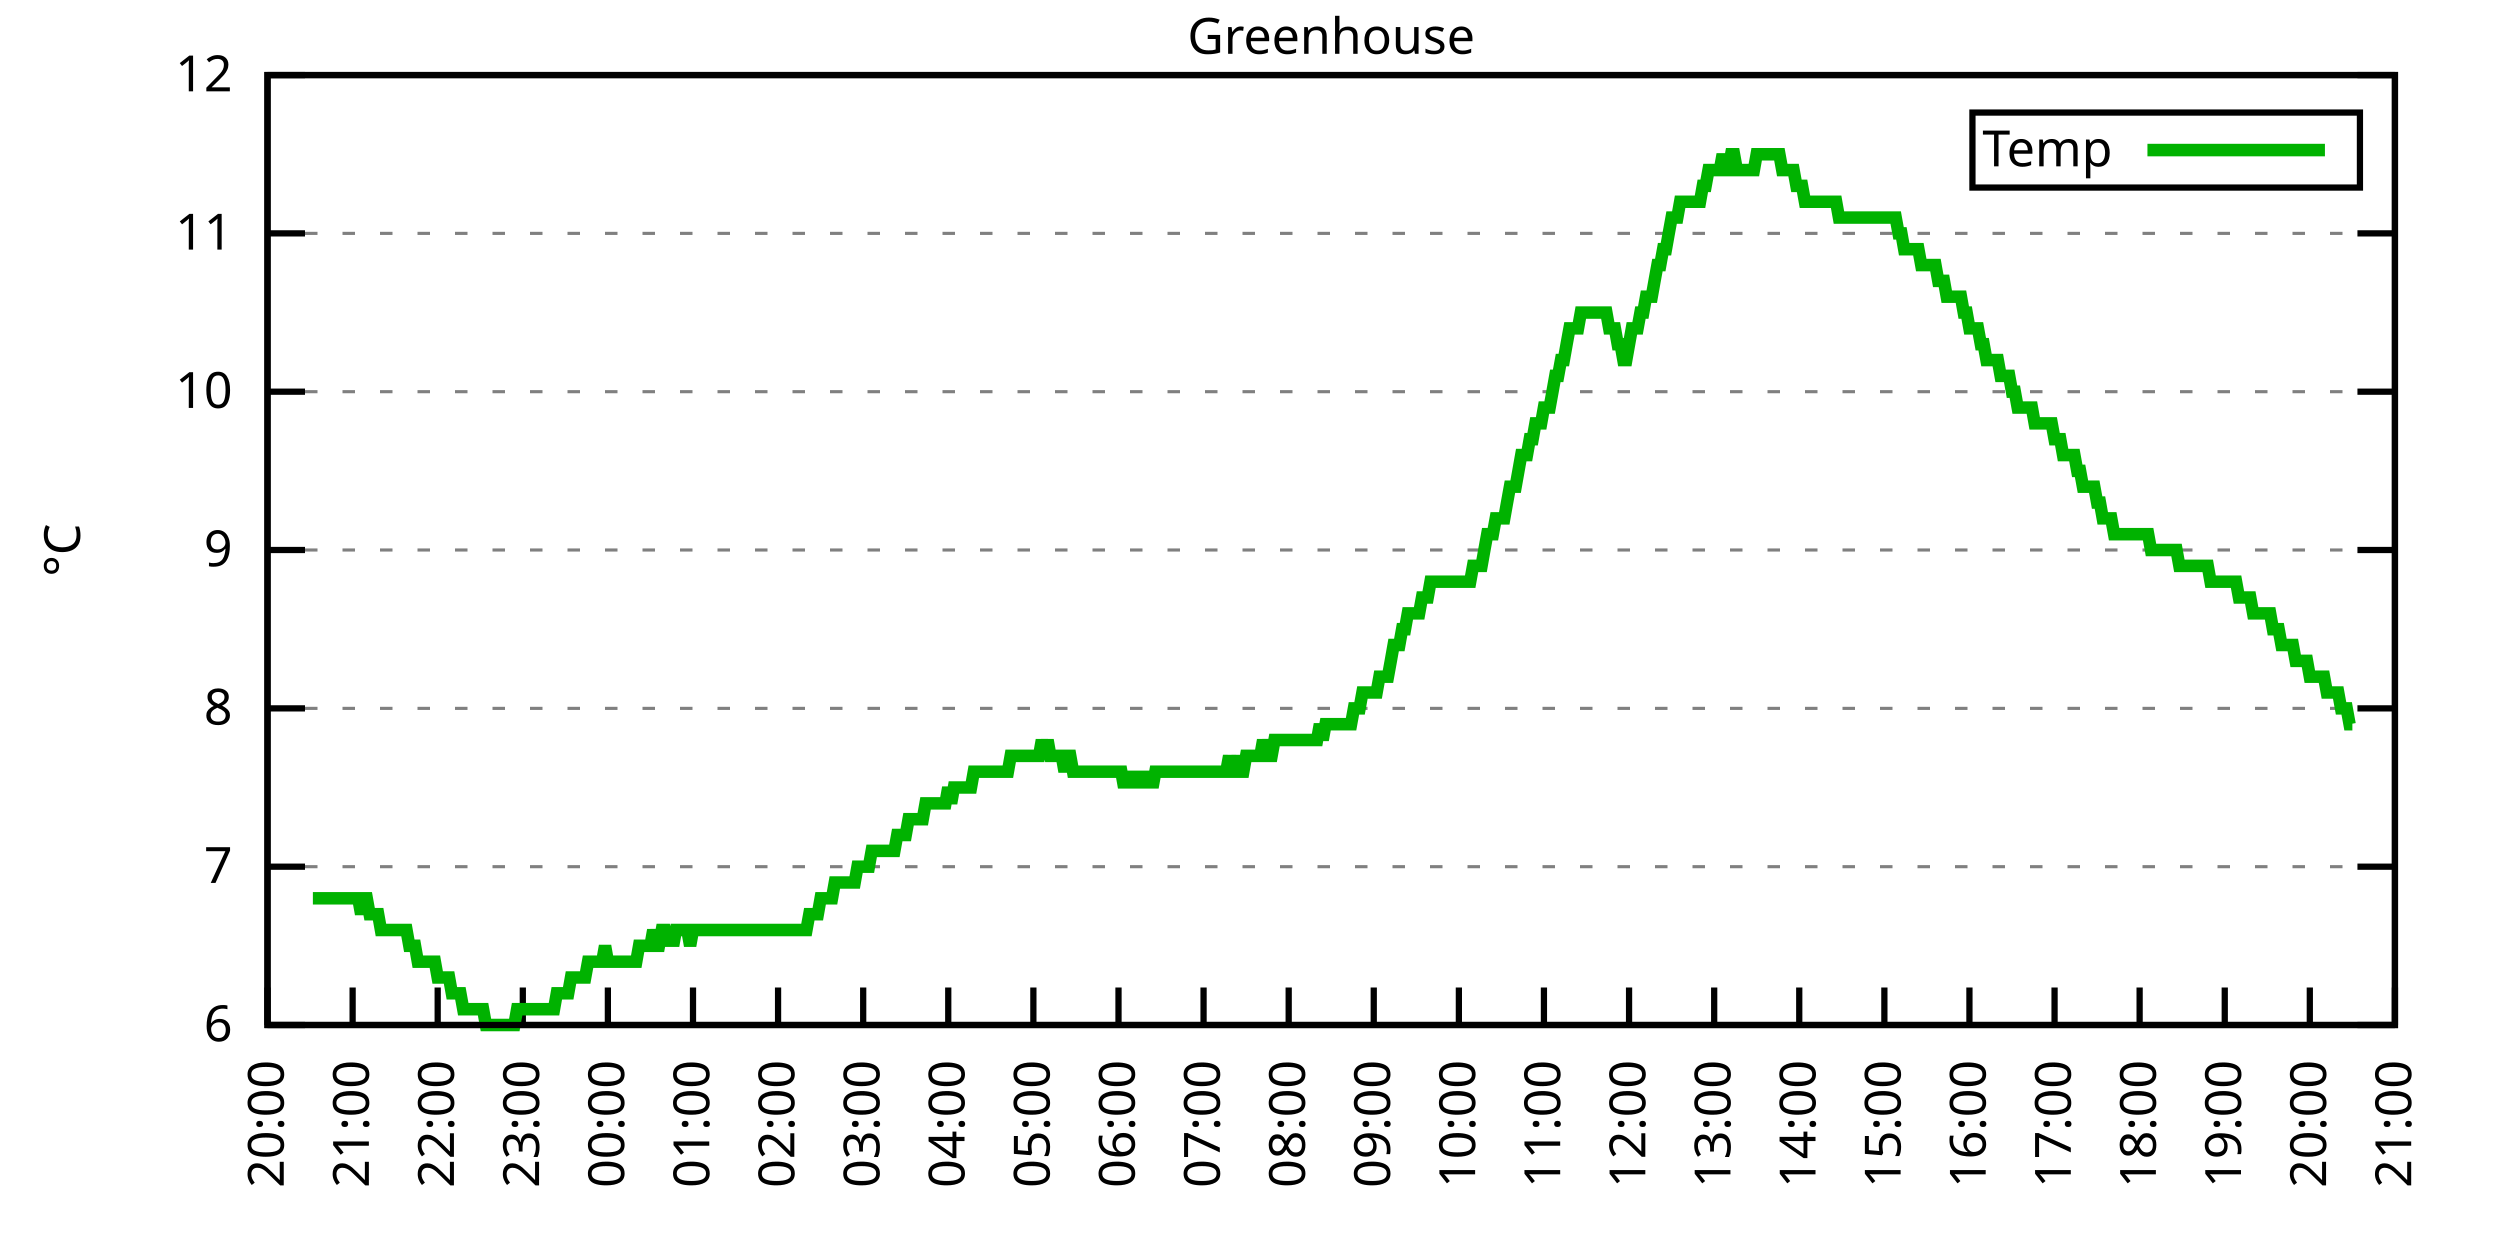
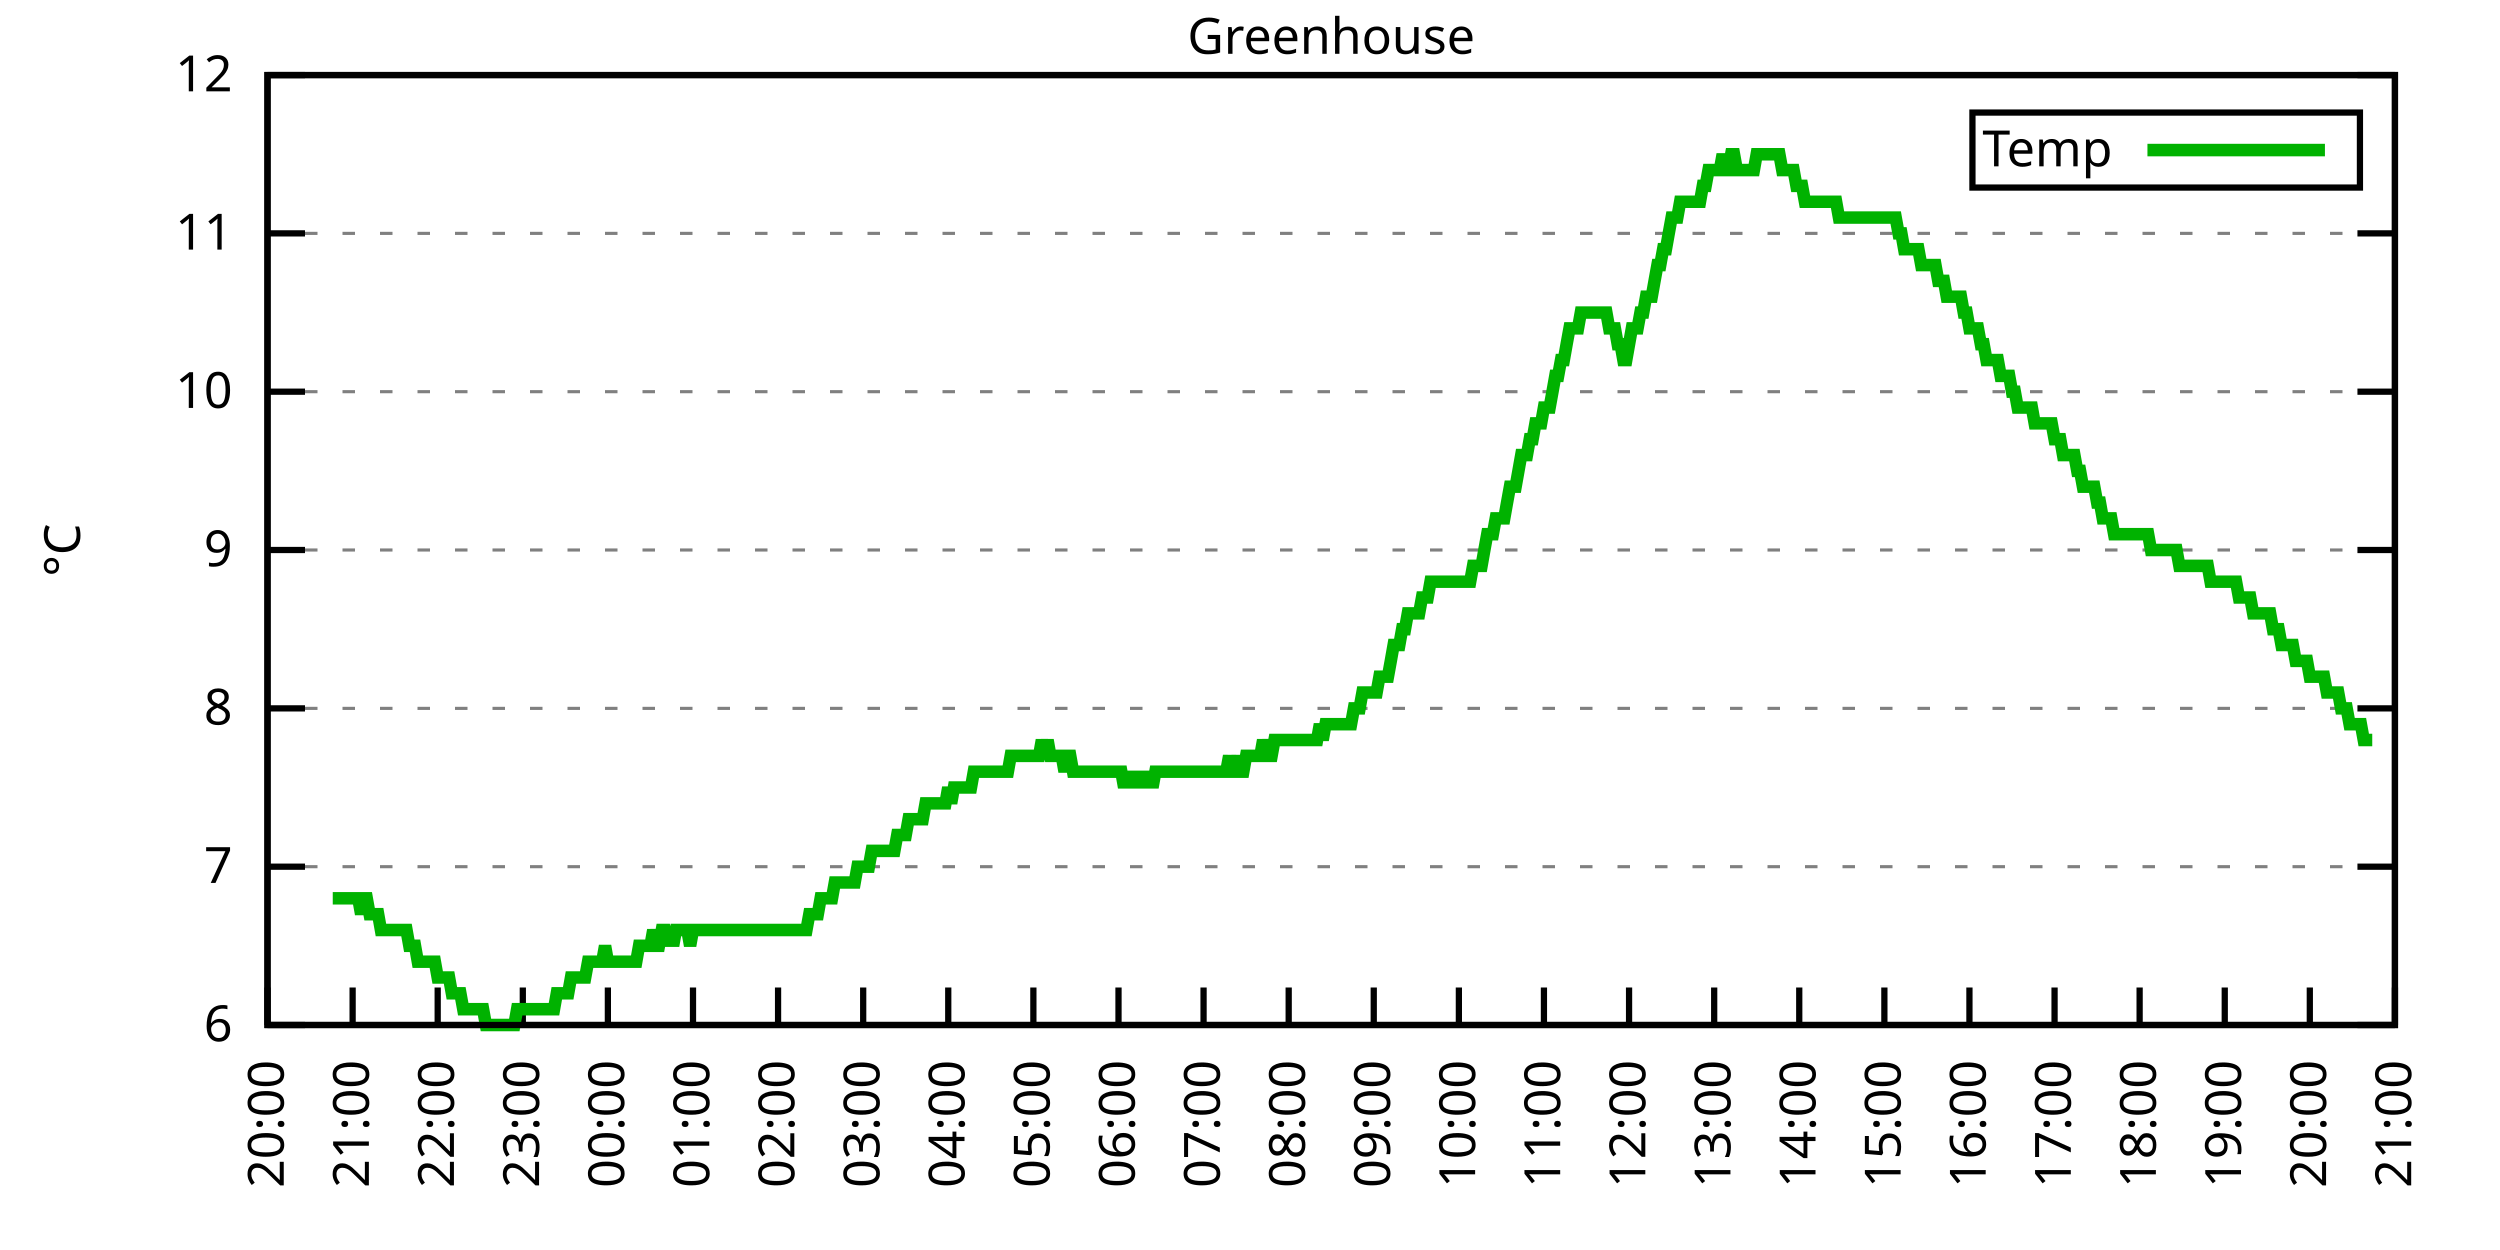
<svg xmlns="http://www.w3.org/2000/svg" xmlns:xlink="http://www.w3.org/1999/xlink" width="400" height="200" viewBox="0 0 400 200">
  <g id="gnuplot_canvas">
    <rect x="0" y="0" width="400" height="200" fill="none" />
    <defs>
      <circle id="gpDot" r="0.5" stroke-width="0.5" stroke="currentColor" />
      <path id="gpPt0" stroke-width="0.333" stroke="currentColor" d="M-1,0 h2 M0,-1 v2" />
      <path id="gpPt1" stroke-width="0.333" stroke="currentColor" d="M-1,-1 L1,1 M1,-1 L-1,1" />
      <path id="gpPt2" stroke-width="0.333" stroke="currentColor" d="M-1,0 L1,0 M0,-1 L0,1 M-1,-1 L1,1 M-1,1 L1,-1" />
      <rect id="gpPt3" stroke-width="0.333" stroke="currentColor" x="-1" y="-1" width="2" height="2" />
      <rect id="gpPt4" stroke-width="0.333" stroke="currentColor" fill="currentColor" x="-1" y="-1" width="2" height="2" />
      <circle id="gpPt5" stroke-width="0.333" stroke="currentColor" cx="0" cy="0" r="1" />
      <use xlink:href="#gpPt5" id="gpPt6" fill="currentColor" stroke="none" />
      <path id="gpPt7" stroke-width="0.333" stroke="currentColor" d="M0,-1.33 L-1.33,0.67 L1.33,0.67 z" />
      <use xlink:href="#gpPt7" id="gpPt8" fill="currentColor" stroke="none" />
      <use xlink:href="#gpPt7" id="gpPt9" stroke="currentColor" transform="rotate(180)" />
      <use xlink:href="#gpPt9" id="gpPt10" fill="currentColor" stroke="none" />
      <use xlink:href="#gpPt3" id="gpPt11" stroke="currentColor" transform="rotate(45)" />
      <use xlink:href="#gpPt11" id="gpPt12" fill="currentColor" stroke="none" />
      <path id="gpPt13" stroke-width="0.333" stroke="currentColor" d="M0,1.330 L1.265,0.411 L0.782,-1.067 L-0.782,-1.076 L-1.265,0.411 z" />
      <use xlink:href="#gpPt13" id="gpPt14" fill="currentColor" stroke="none" />
      <filter id="textbox" filterUnits="objectBoundingBox" x="0" y="0" height="1" width="1">
        <feFlood flood-color="white" flood-opacity="1" result="bgnd" />
        <feComposite in="SourceGraphic" in2="bgnd" operator="atop" />
      </filter>
      <filter id="greybox" filterUnits="objectBoundingBox" x="0" y="0" height="1" width="1">
        <feFlood flood-color="lightgrey" flood-opacity="1" result="grey" />
        <feComposite in="SourceGraphic" in2="grey" operator="atop" />
      </filter>
    </defs>
    <g fill="none" color="white" stroke="currentColor" stroke-width="1.00" stroke-linecap="butt" stroke-linejoin="miter">
</g>
    <g fill="none" color="black" stroke="currentColor" stroke-width="1.00" stroke-linecap="butt" stroke-linejoin="miter">
      <g stroke="none" shape-rendering="crispEdges">
        <polygon fill="rgb(255, 255, 255)" points="42.80,164.00 383.18,164.00 383.18,12.02 42.80,12.02 " />
      </g>
    </g>
    <g fill="none" color="black" stroke="currentColor" stroke-width="1.00" stroke-linecap="butt" stroke-linejoin="miter">
</g>
    <g fill="none" color="black" stroke="black" stroke-width="0.50" stroke-linecap="butt" stroke-linejoin="miter">
</g>
    <g fill="none" color="gray" stroke="currentColor" stroke-width="0.50" stroke-linecap="butt" stroke-linejoin="miter">
      <path stroke="gray" stroke-dasharray="2,4" class="gridline" d="M42.80,164.00 L383.19,164.00  " />
    </g>
    <g fill="none" color="gray" stroke="gray" stroke-width="1.00" stroke-linecap="butt" stroke-linejoin="miter">
</g>
    <g fill="none" color="black" stroke="currentColor" stroke-width="1.00" stroke-linecap="butt" stroke-linejoin="miter">
      <path stroke="black" d="M42.80,164.00 L48.80,164.00 M383.19,164.00 L377.19,164.00  " />
      <g transform="translate(37.20,166.60)" stroke="none" fill="black" font-family="Sans" font-size="8.00" text-anchor="end">
        <text>
          <tspan font-family="Sans"> 6</tspan>
        </text>
      </g>
    </g>
    <g fill="none" color="black" stroke="currentColor" stroke-width="1.00" stroke-linecap="butt" stroke-linejoin="miter">
</g>
    <g fill="none" color="black" stroke="black" stroke-width="0.50" stroke-linecap="butt" stroke-linejoin="miter">
</g>
    <g fill="none" color="gray" stroke="currentColor" stroke-width="0.50" stroke-linecap="butt" stroke-linejoin="miter">
      <path stroke="gray" stroke-dasharray="2,4" class="gridline" d="M42.80,138.67 L383.19,138.67  " />
    </g>
    <g fill="none" color="gray" stroke="gray" stroke-width="1.00" stroke-linecap="butt" stroke-linejoin="miter">
</g>
    <g fill="none" color="black" stroke="currentColor" stroke-width="1.00" stroke-linecap="butt" stroke-linejoin="miter">
      <path stroke="black" d="M42.80,138.67 L48.80,138.67 M383.19,138.67 L377.19,138.67  " />
      <g transform="translate(37.20,141.27)" stroke="none" fill="black" font-family="Sans" font-size="8.00" text-anchor="end">
        <text>
          <tspan font-family="Sans"> 7</tspan>
        </text>
      </g>
    </g>
    <g fill="none" color="black" stroke="currentColor" stroke-width="1.00" stroke-linecap="butt" stroke-linejoin="miter">
</g>
    <g fill="none" color="black" stroke="black" stroke-width="0.50" stroke-linecap="butt" stroke-linejoin="miter">
</g>
    <g fill="none" color="gray" stroke="currentColor" stroke-width="0.50" stroke-linecap="butt" stroke-linejoin="miter">
      <path stroke="gray" stroke-dasharray="2,4" class="gridline" d="M42.80,113.34 L383.19,113.34  " />
    </g>
    <g fill="none" color="gray" stroke="gray" stroke-width="1.00" stroke-linecap="butt" stroke-linejoin="miter">
</g>
    <g fill="none" color="black" stroke="currentColor" stroke-width="1.00" stroke-linecap="butt" stroke-linejoin="miter">
      <path stroke="black" d="M42.80,113.34 L48.80,113.34 M383.19,113.34 L377.19,113.34  " />
      <g transform="translate(37.20,115.94)" stroke="none" fill="black" font-family="Sans" font-size="8.00" text-anchor="end">
        <text>
          <tspan font-family="Sans"> 8</tspan>
        </text>
      </g>
    </g>
    <g fill="none" color="black" stroke="currentColor" stroke-width="1.00" stroke-linecap="butt" stroke-linejoin="miter">
</g>
    <g fill="none" color="black" stroke="black" stroke-width="0.50" stroke-linecap="butt" stroke-linejoin="miter">
</g>
    <g fill="none" color="gray" stroke="currentColor" stroke-width="0.50" stroke-linecap="butt" stroke-linejoin="miter">
      <path stroke="gray" stroke-dasharray="2,4" class="gridline" d="M42.80,88.00 L383.19,88.00  " />
    </g>
    <g fill="none" color="gray" stroke="gray" stroke-width="1.00" stroke-linecap="butt" stroke-linejoin="miter">
</g>
    <g fill="none" color="black" stroke="currentColor" stroke-width="1.00" stroke-linecap="butt" stroke-linejoin="miter">
      <path stroke="black" d="M42.80,88.00 L48.80,88.00 M383.19,88.00 L377.19,88.00  " />
      <g transform="translate(37.20,90.60)" stroke="none" fill="black" font-family="Sans" font-size="8.00" text-anchor="end">
        <text>
          <tspan font-family="Sans"> 9</tspan>
        </text>
      </g>
    </g>
    <g fill="none" color="black" stroke="currentColor" stroke-width="1.00" stroke-linecap="butt" stroke-linejoin="miter">
</g>
    <g fill="none" color="black" stroke="black" stroke-width="0.50" stroke-linecap="butt" stroke-linejoin="miter">
</g>
    <g fill="none" color="gray" stroke="currentColor" stroke-width="0.50" stroke-linecap="butt" stroke-linejoin="miter">
      <path stroke="gray" stroke-dasharray="2,4" class="gridline" d="M42.80,62.67 L383.19,62.67  " />
    </g>
    <g fill="none" color="gray" stroke="gray" stroke-width="1.00" stroke-linecap="butt" stroke-linejoin="miter">
</g>
    <g fill="none" color="black" stroke="currentColor" stroke-width="1.00" stroke-linecap="butt" stroke-linejoin="miter">
      <path stroke="black" d="M42.80,62.67 L48.80,62.67 M383.19,62.67 L377.19,62.67  " />
      <g transform="translate(37.20,65.27)" stroke="none" fill="black" font-family="Sans" font-size="8.00" text-anchor="end">
        <text>
          <tspan font-family="Sans"> 10</tspan>
        </text>
      </g>
    </g>
    <g fill="none" color="black" stroke="currentColor" stroke-width="1.00" stroke-linecap="butt" stroke-linejoin="miter">
</g>
    <g fill="none" color="black" stroke="black" stroke-width="0.50" stroke-linecap="butt" stroke-linejoin="miter">
</g>
    <g fill="none" color="gray" stroke="currentColor" stroke-width="0.50" stroke-linecap="butt" stroke-linejoin="miter">
      <path stroke="gray" stroke-dasharray="2,4" class="gridline" d="M42.80,37.34 L383.19,37.34  " />
    </g>
    <g fill="none" color="gray" stroke="gray" stroke-width="1.00" stroke-linecap="butt" stroke-linejoin="miter">
</g>
    <g fill="none" color="black" stroke="currentColor" stroke-width="1.00" stroke-linecap="butt" stroke-linejoin="miter">
      <path stroke="black" d="M42.80,37.34 L48.80,37.34 M383.19,37.34 L377.19,37.34  " />
      <g transform="translate(37.20,39.94)" stroke="none" fill="black" font-family="Sans" font-size="8.00" text-anchor="end">
        <text>
          <tspan font-family="Sans"> 11</tspan>
        </text>
      </g>
    </g>
    <g fill="none" color="black" stroke="currentColor" stroke-width="1.00" stroke-linecap="butt" stroke-linejoin="miter">
</g>
    <g fill="none" color="black" stroke="black" stroke-width="0.50" stroke-linecap="butt" stroke-linejoin="miter">
</g>
    <g fill="none" color="gray" stroke="currentColor" stroke-width="0.50" stroke-linecap="butt" stroke-linejoin="miter">
      <path stroke="gray" stroke-dasharray="2,4" class="gridline" d="M42.80,12.01 L383.19,12.01  " />
    </g>
    <g fill="none" color="gray" stroke="gray" stroke-width="1.00" stroke-linecap="butt" stroke-linejoin="miter">
</g>
    <g fill="none" color="black" stroke="currentColor" stroke-width="1.00" stroke-linecap="butt" stroke-linejoin="miter">
      <path stroke="black" d="M42.80,12.01 L48.80,12.01 M383.19,12.01 L377.19,12.01  " />
      <g transform="translate(37.20,14.61)" stroke="none" fill="black" font-family="Sans" font-size="8.00" text-anchor="end">
        <text>
          <tspan font-family="Sans"> 12</tspan>
        </text>
      </g>
    </g>
    <g fill="none" color="black" stroke="currentColor" stroke-width="1.00" stroke-linecap="butt" stroke-linejoin="miter">
      <path stroke="black" d="M42.80,164.00 L42.80,158.00  " />
      <g transform="translate(45.40,169.60) rotate(270.00)" stroke="none" fill="black" font-family="Sans" font-size="8.00" text-anchor="end">
        <text>
          <tspan font-family="Sans">20:00</tspan>
        </text>
      </g>
    </g>
    <g fill="none" color="black" stroke="currentColor" stroke-width="1.00" stroke-linecap="butt" stroke-linejoin="miter">
      <path stroke="black" d="M56.42,164.00 L56.42,158.00  " />
      <g transform="translate(59.02,169.60) rotate(270.00)" stroke="none" fill="black" font-family="Sans" font-size="8.00" text-anchor="end">
        <text>
          <tspan font-family="Sans">21:00</tspan>
        </text>
      </g>
    </g>
    <g fill="none" color="black" stroke="currentColor" stroke-width="1.00" stroke-linecap="butt" stroke-linejoin="miter">
      <path stroke="black" d="M70.03,164.00 L70.03,158.00  " />
      <g transform="translate(72.63,169.60) rotate(270.00)" stroke="none" fill="black" font-family="Sans" font-size="8.00" text-anchor="end">
        <text>
          <tspan font-family="Sans">22:00</tspan>
        </text>
      </g>
    </g>
    <g fill="none" color="black" stroke="currentColor" stroke-width="1.00" stroke-linecap="butt" stroke-linejoin="miter">
      <path stroke="black" d="M83.65,164.00 L83.65,158.00  " />
      <g transform="translate(86.25,169.60) rotate(270.00)" stroke="none" fill="black" font-family="Sans" font-size="8.00" text-anchor="end">
        <text>
          <tspan font-family="Sans">23:00</tspan>
        </text>
      </g>
    </g>
    <g fill="none" color="black" stroke="currentColor" stroke-width="1.00" stroke-linecap="butt" stroke-linejoin="miter">
      <path stroke="black" d="M97.26,164.00 L97.26,158.00  " />
      <g transform="translate(99.86,169.60) rotate(270.00)" stroke="none" fill="black" font-family="Sans" font-size="8.00" text-anchor="end">
        <text>
          <tspan font-family="Sans">00:00</tspan>
        </text>
      </g>
    </g>
    <g fill="none" color="black" stroke="currentColor" stroke-width="1.00" stroke-linecap="butt" stroke-linejoin="miter">
      <path stroke="black" d="M110.88,164.00 L110.88,158.00  " />
      <g transform="translate(113.48,169.60) rotate(270.00)" stroke="none" fill="black" font-family="Sans" font-size="8.00" text-anchor="end">
        <text>
          <tspan font-family="Sans">01:00</tspan>
        </text>
      </g>
    </g>
    <g fill="none" color="black" stroke="currentColor" stroke-width="1.00" stroke-linecap="butt" stroke-linejoin="miter">
      <path stroke="black" d="M124.49,164.00 L124.49,158.00  " />
      <g transform="translate(127.09,169.60) rotate(270.00)" stroke="none" fill="black" font-family="Sans" font-size="8.00" text-anchor="end">
        <text>
          <tspan font-family="Sans">02:00</tspan>
        </text>
      </g>
    </g>
    <g fill="none" color="black" stroke="currentColor" stroke-width="1.00" stroke-linecap="butt" stroke-linejoin="miter">
      <path stroke="black" d="M138.11,164.00 L138.11,158.00  " />
      <g transform="translate(140.71,169.60) rotate(270.00)" stroke="none" fill="black" font-family="Sans" font-size="8.00" text-anchor="end">
        <text>
          <tspan font-family="Sans">03:00</tspan>
        </text>
      </g>
    </g>
    <g fill="none" color="black" stroke="currentColor" stroke-width="1.00" stroke-linecap="butt" stroke-linejoin="miter">
      <path stroke="black" d="M151.72,164.00 L151.72,158.00  " />
      <g transform="translate(154.32,169.60) rotate(270.00)" stroke="none" fill="black" font-family="Sans" font-size="8.00" text-anchor="end">
        <text>
          <tspan font-family="Sans">04:00</tspan>
        </text>
      </g>
    </g>
    <g fill="none" color="black" stroke="currentColor" stroke-width="1.00" stroke-linecap="butt" stroke-linejoin="miter">
      <path stroke="black" d="M165.34,164.00 L165.34,158.00  " />
      <g transform="translate(167.94,169.60) rotate(270.00)" stroke="none" fill="black" font-family="Sans" font-size="8.00" text-anchor="end">
        <text>
          <tspan font-family="Sans">05:00</tspan>
        </text>
      </g>
    </g>
    <g fill="none" color="black" stroke="currentColor" stroke-width="1.00" stroke-linecap="butt" stroke-linejoin="miter">
      <path stroke="black" d="M178.96,164.00 L178.96,158.00  " />
      <g transform="translate(181.56,169.60) rotate(270.00)" stroke="none" fill="black" font-family="Sans" font-size="8.00" text-anchor="end">
        <text>
          <tspan font-family="Sans">06:00</tspan>
        </text>
      </g>
    </g>
    <g fill="none" color="black" stroke="currentColor" stroke-width="1.00" stroke-linecap="butt" stroke-linejoin="miter">
      <path stroke="black" d="M192.57,164.00 L192.57,158.00  " />
      <g transform="translate(195.17,169.60) rotate(270.00)" stroke="none" fill="black" font-family="Sans" font-size="8.00" text-anchor="end">
        <text>
          <tspan font-family="Sans">07:00</tspan>
        </text>
      </g>
    </g>
    <g fill="none" color="black" stroke="currentColor" stroke-width="1.00" stroke-linecap="butt" stroke-linejoin="miter">
      <path stroke="black" d="M206.19,164.00 L206.19,158.00  " />
      <g transform="translate(208.79,169.60) rotate(270.00)" stroke="none" fill="black" font-family="Sans" font-size="8.00" text-anchor="end">
        <text>
          <tspan font-family="Sans">08:00</tspan>
        </text>
      </g>
    </g>
    <g fill="none" color="black" stroke="currentColor" stroke-width="1.00" stroke-linecap="butt" stroke-linejoin="miter">
      <path stroke="black" d="M219.80,164.00 L219.80,158.00  " />
      <g transform="translate(222.40,169.60) rotate(270.00)" stroke="none" fill="black" font-family="Sans" font-size="8.00" text-anchor="end">
        <text>
          <tspan font-family="Sans">09:00</tspan>
        </text>
      </g>
    </g>
    <g fill="none" color="black" stroke="currentColor" stroke-width="1.00" stroke-linecap="butt" stroke-linejoin="miter">
      <path stroke="black" d="M233.42,164.00 L233.42,158.00  " />
      <g transform="translate(236.02,169.60) rotate(270.00)" stroke="none" fill="black" font-family="Sans" font-size="8.00" text-anchor="end">
        <text>
          <tspan font-family="Sans">10:00</tspan>
        </text>
      </g>
    </g>
    <g fill="none" color="black" stroke="currentColor" stroke-width="1.00" stroke-linecap="butt" stroke-linejoin="miter">
      <path stroke="black" d="M247.03,164.00 L247.03,158.00  " />
      <g transform="translate(249.63,169.60) rotate(270.00)" stroke="none" fill="black" font-family="Sans" font-size="8.00" text-anchor="end">
        <text>
          <tspan font-family="Sans">11:00</tspan>
        </text>
      </g>
    </g>
    <g fill="none" color="black" stroke="currentColor" stroke-width="1.00" stroke-linecap="butt" stroke-linejoin="miter">
      <path stroke="black" d="M260.65,164.00 L260.65,158.00  " />
      <g transform="translate(263.25,169.60) rotate(270.00)" stroke="none" fill="black" font-family="Sans" font-size="8.00" text-anchor="end">
        <text>
          <tspan font-family="Sans">12:00</tspan>
        </text>
      </g>
    </g>
    <g fill="none" color="black" stroke="currentColor" stroke-width="1.00" stroke-linecap="butt" stroke-linejoin="miter">
      <path stroke="black" d="M274.27,164.00 L274.27,158.00  " />
      <g transform="translate(276.87,169.60) rotate(270.00)" stroke="none" fill="black" font-family="Sans" font-size="8.00" text-anchor="end">
        <text>
          <tspan font-family="Sans">13:00</tspan>
        </text>
      </g>
    </g>
    <g fill="none" color="black" stroke="currentColor" stroke-width="1.00" stroke-linecap="butt" stroke-linejoin="miter">
      <path stroke="black" d="M287.88,164.00 L287.88,158.00  " />
      <g transform="translate(290.48,169.60) rotate(270.00)" stroke="none" fill="black" font-family="Sans" font-size="8.00" text-anchor="end">
        <text>
          <tspan font-family="Sans">14:00</tspan>
        </text>
      </g>
    </g>
    <g fill="none" color="black" stroke="currentColor" stroke-width="1.00" stroke-linecap="butt" stroke-linejoin="miter">
      <path stroke="black" d="M301.50,164.00 L301.50,158.00  " />
      <g transform="translate(304.10,169.60) rotate(270.00)" stroke="none" fill="black" font-family="Sans" font-size="8.00" text-anchor="end">
        <text>
          <tspan font-family="Sans">15:00</tspan>
        </text>
      </g>
    </g>
    <g fill="none" color="black" stroke="currentColor" stroke-width="1.00" stroke-linecap="butt" stroke-linejoin="miter">
      <path stroke="black" d="M315.11,164.00 L315.11,158.00  " />
      <g transform="translate(317.71,169.60) rotate(270.00)" stroke="none" fill="black" font-family="Sans" font-size="8.00" text-anchor="end">
        <text>
          <tspan font-family="Sans">16:00</tspan>
        </text>
      </g>
    </g>
    <g fill="none" color="black" stroke="currentColor" stroke-width="1.00" stroke-linecap="butt" stroke-linejoin="miter">
      <path stroke="black" d="M328.73,164.00 L328.73,158.00  " />
      <g transform="translate(331.33,169.60) rotate(270.00)" stroke="none" fill="black" font-family="Sans" font-size="8.00" text-anchor="end">
        <text>
          <tspan font-family="Sans">17:00</tspan>
        </text>
      </g>
    </g>
    <g fill="none" color="black" stroke="currentColor" stroke-width="1.00" stroke-linecap="butt" stroke-linejoin="miter">
      <path stroke="black" d="M342.34,164.00 L342.34,158.00  " />
      <g transform="translate(344.94,169.60) rotate(270.00)" stroke="none" fill="black" font-family="Sans" font-size="8.00" text-anchor="end">
        <text>
          <tspan font-family="Sans">18:00</tspan>
        </text>
      </g>
    </g>
    <g fill="none" color="black" stroke="currentColor" stroke-width="1.00" stroke-linecap="butt" stroke-linejoin="miter">
      <path stroke="black" d="M355.96,164.00 L355.96,158.00  " />
      <g transform="translate(358.56,169.60) rotate(270.00)" stroke="none" fill="black" font-family="Sans" font-size="8.00" text-anchor="end">
        <text>
          <tspan font-family="Sans">19:00</tspan>
        </text>
      </g>
    </g>
    <g fill="none" color="black" stroke="currentColor" stroke-width="1.00" stroke-linecap="butt" stroke-linejoin="miter">
      <path stroke="black" d="M369.57,164.00 L369.57,158.00  " />
      <g transform="translate(372.17,169.60) rotate(270.00)" stroke="none" fill="black" font-family="Sans" font-size="8.00" text-anchor="end">
        <text>
          <tspan font-family="Sans">20:00</tspan>
        </text>
      </g>
    </g>
    <g fill="none" color="black" stroke="currentColor" stroke-width="1.00" stroke-linecap="butt" stroke-linejoin="miter">
      <path stroke="black" d="M383.19,164.00 L383.19,158.00  " />
      <g transform="translate(385.79,169.60) rotate(270.00)" stroke="none" fill="black" font-family="Sans" font-size="8.00" text-anchor="end">
        <text>
          <tspan font-family="Sans">21:00</tspan>
        </text>
      </g>
    </g>
    <g fill="none" color="black" stroke="currentColor" stroke-width="1.00" stroke-linecap="butt" stroke-linejoin="miter">
</g>
    <g fill="none" color="black" stroke="currentColor" stroke-width="1.00" stroke-linecap="butt" stroke-linejoin="miter">
      <path stroke="black" d="M42.80,12.01 L42.80,164.00 L383.19,164.00 L383.19,12.01 L42.80,12.01 Z  " />
    </g>
    <g fill="none" color="black" stroke="currentColor" stroke-width="1.00" stroke-linecap="butt" stroke-linejoin="miter">
</g>
    <g fill="none" color="black" stroke="currentColor" stroke-width="1.00" stroke-linecap="butt" stroke-linejoin="miter">
      <path stroke="black" d="M315.59,30.01 L315.59,18.01 L377.59,18.01 L377.59,30.01 L315.59,30.01 Z  " />
    </g>
    <g id="Greenhouse_plot_1">
      <g fill="none" color="white" stroke="black" stroke-width="2.00" stroke-linecap="butt" stroke-linejoin="miter">
</g>
      <g fill="none" color="black" stroke="currentColor" stroke-width="2.00" stroke-linecap="butt" stroke-linejoin="miter">
        <g transform="translate(337.99,26.61)" stroke="none" fill="black" font-family="Sans" font-size="8.00" text-anchor="end">
          <text>
            <tspan font-family="Sans">Temp</tspan>
          </text>
        </g>
      </g>
      <g fill="none" color="black" stroke="currentColor" stroke-width="2.00" stroke-linecap="butt" stroke-linejoin="miter">
-         <path stroke="rgb(  0, 178,   0)" d="M343.59,24.01 L371.99,24.01 M50.06,143.73 L50.52,143.73 L50.97,143.73 L51.42,143.73 L51.88,143.73 L52.33,143.73   L52.78,143.73 L53.24,143.73 L53.69,143.73 L54.15,143.73 L54.60,143.73 L55.05,143.73 L55.51,143.73 L55.96,143.73   L56.42,143.73 L56.87,143.73 L57.32,143.73 L57.78,146.27 L58.23,143.73 L58.68,143.73 L59.14,146.27 L59.59,146.27   L60.05,146.27 L60.50,146.27 L60.95,148.80 L61.41,148.80 L61.86,148.80 L62.32,148.80 L62.77,148.80 L63.22,148.80   L63.68,148.80 L64.13,148.80 L64.58,148.80 L65.04,148.80 L65.49,151.33 L65.95,151.33 L66.40,151.33 L66.85,153.87   L67.31,153.87 L67.76,153.87 L68.22,153.87 L68.67,153.87 L69.12,153.87 L69.58,153.87 L70.03,156.40 L70.49,156.40   L70.94,156.40 L71.39,156.40 L71.85,156.40 L72.30,158.93 L72.75,158.93 L73.21,158.93 L73.66,158.93 L74.12,161.47   L74.57,161.47 L75.02,161.47 L75.48,161.47 L75.93,161.47 L76.39,161.47 L76.84,161.47 L77.29,161.47 L77.75,164.00   L78.20,164.00 L78.65,164.00 L79.11,164.00 L79.56,164.00 L80.02,164.00 L80.47,164.00 L80.92,164.00 L81.38,164.00   L81.83,164.00 L82.29,164.00 L82.74,161.47 L83.19,161.47 L83.65,161.47 L84.10,161.47 L84.55,161.47 L85.01,161.47   L85.46,161.47 L85.92,161.47 L86.37,161.47 L86.82,161.47 L87.28,161.47 L87.73,161.47 L88.19,161.47 L88.64,161.47   L89.09,158.93 L89.55,158.93 L90.00,158.93 L90.45,158.93 L90.91,158.93 L91.36,156.40 L91.82,156.40 L92.27,156.40   L92.72,156.40 L93.18,156.40 L93.63,156.40 L94.09,153.87 L94.54,153.87 L94.99,153.87 L95.45,153.87 L95.90,153.87   L96.35,153.87 L96.81,151.33 L97.26,153.87 L97.72,153.87 L98.17,153.87 L98.62,153.87 L99.08,153.87 L99.53,153.87   L99.99,153.87 L100.44,153.87 L100.89,153.87 L101.35,153.87 L101.80,153.87 L102.25,151.33 L102.71,151.33 L103.16,151.33   L103.62,151.33 L104.07,151.33 L104.52,148.80 L104.98,151.33 L105.43,151.33 L105.89,148.80 L106.34,148.80 L106.79,151.33   L107.25,148.80 L107.70,151.33 L108.15,148.80 L108.61,148.80 L109.06,148.80 L109.52,148.80 L109.97,148.80 L110.42,151.33   L110.88,148.80 L111.33,148.80 L111.79,148.80 L112.24,148.80 L112.69,148.80 L113.15,148.80 L113.60,148.80 L114.05,148.80   L114.51,148.80 L114.96,148.80 L115.42,148.80 L115.87,148.80 L116.32,148.80 L116.78,148.80 L117.23,148.80 L117.69,148.80   L118.14,148.80 L118.59,148.80 L119.05,148.80 L119.50,148.80 L119.96,148.80 L120.41,148.80 L120.86,148.80 L121.32,148.80   L121.77,148.80 L122.22,148.80 L122.68,148.80 L123.13,148.80 L123.59,148.80 L124.04,148.80 L124.49,148.80 L124.95,148.80   L125.40,148.80 L125.86,148.80 L126.31,148.80 L126.76,148.80 L127.22,148.80 L127.67,148.80 L128.12,148.80 L128.58,148.80   L129.03,148.80 L129.49,146.27 L129.94,146.27 L130.39,146.27 L130.85,146.27 L131.30,143.73 L131.76,143.73 L132.21,143.73   L132.66,143.73 L133.12,143.73 L133.57,141.20 L134.02,141.20 L134.48,141.20 L134.93,141.20 L135.39,141.20 L135.84,141.20   L136.29,141.20 L136.75,141.20 L137.20,138.67 L137.66,138.67 L138.11,138.67 L138.56,138.67 L139.02,138.67 L139.47,136.14   L139.92,136.14 L140.38,136.14 L140.83,136.14 L141.29,136.14 L141.74,136.14 L142.19,136.14 L142.65,136.14 L143.10,136.14   L143.56,133.60 L144.01,133.60 L144.46,133.60 L144.92,133.60 L145.37,131.07 L145.82,131.07 L146.28,131.07 L146.73,131.07   L147.19,131.07 L147.64,131.07 L148.09,128.54 L148.55,128.54 L149.00,128.54 L149.46,128.54 L149.91,128.54 L150.36,128.54   L150.82,128.54 L151.27,128.54 L151.72,126.00 L152.18,128.54 L152.63,126.00 L153.09,126.00 L153.54,126.00 L153.99,126.00   L154.45,126.00 L154.90,126.00 L155.36,126.00 L155.81,123.47 L156.26,123.47 L156.72,123.47 L157.17,123.47 L157.62,123.47   L158.08,123.47 L158.53,123.47 L158.99,123.47 L159.44,123.47 L159.89,123.47 L160.35,123.47 L160.80,123.47 L161.26,123.47   L161.71,120.94 L162.16,120.94 L162.62,120.94 L163.07,120.94 L163.52,120.94 L163.98,120.94 L164.43,120.94 L164.89,120.94   L165.34,120.94 L165.79,120.94 L166.25,120.94 L166.70,118.40 L167.16,120.94 L167.61,118.40 L168.06,120.94 L168.52,120.94   L168.97,120.94 L169.43,120.94 L169.88,120.94 L170.33,123.47 L170.79,120.94 L171.24,120.94 L171.69,123.47 L172.15,123.47   L172.60,123.47 L173.06,123.47 L173.51,123.47 L173.96,123.47 L174.42,123.47 L174.87,123.47 L175.33,123.47 L175.78,123.47   L176.23,123.47 L176.69,123.47 L177.14,123.47 L177.59,123.47 L178.05,123.47 L178.50,123.47 L178.96,123.47 L179.41,123.47   L179.86,126.00 L180.32,123.47 L180.77,126.00 L181.23,123.47 L181.68,126.00 L182.13,123.47 L182.59,126.00 L183.04,123.47   L183.49,126.00 L183.95,123.47 L184.40,126.00 L184.86,123.47 L185.31,123.47 L185.76,123.47 L186.22,123.47 L186.67,123.47   L187.13,123.47 L187.58,123.47 L188.03,123.47 L188.49,123.47 L188.94,123.47 L189.39,123.47 L189.85,123.47 L190.30,123.47   L190.76,123.47 L191.21,123.47 L191.66,123.47 L192.12,123.47 L192.57,123.47 L193.03,123.47 L193.48,123.47 L193.93,123.47   L194.39,123.47 L194.84,123.47 L195.29,123.47 L195.75,123.47 L196.20,123.47 L196.66,120.94 L197.11,123.47 L197.56,123.47   L198.02,120.94 L198.47,123.47 L198.93,123.47 L199.38,120.94 L199.83,120.94 L200.29,120.94 L200.74,120.94 L201.19,120.94   L201.65,120.94 L202.10,118.40 L202.56,120.94 L203.01,120.94 L203.46,120.94 L203.92,118.40 L204.37,118.40 L204.83,118.40   L205.28,118.40 L205.73,118.40 L206.19,118.40 L206.64,118.40 L207.09,118.40 L207.55,118.40 L208.00,118.40 L208.46,118.40   L208.91,118.40 L209.36,118.40 L209.82,118.40 L210.27,118.40 L210.73,118.40 L211.18,115.87 L211.63,118.40 L212.09,115.87   L212.54,115.87 L213.00,115.87 L213.45,115.87 L213.90,115.87 L214.36,115.87 L214.81,115.87 L215.26,115.87 L215.72,115.87   L216.17,115.87 L216.63,113.34 L217.08,113.34 L217.53,113.34 L217.99,110.80 L218.44,110.80 L218.90,110.80 L219.35,110.80   L219.80,110.80 L220.26,110.80 L220.71,108.27 L221.16,108.27 L221.62,108.27 L222.07,108.27 L222.53,105.74 L222.98,103.20   L223.43,103.20 L223.89,103.20 L224.34,100.67 L224.80,100.67 L225.25,98.14 L225.70,98.14 L226.16,98.14 L226.61,98.14   L227.06,98.14 L227.52,95.60 L227.97,95.60 L228.43,95.60 L228.88,93.07 L229.33,93.07 L229.79,93.07 L230.24,93.07   L230.70,93.07 L231.15,93.07 L231.60,93.07 L232.06,93.07 L232.51,93.07 L232.96,93.07 L233.42,93.07 L233.87,93.07   L234.33,93.07 L234.78,93.07 L235.23,93.07 L235.69,90.54 L236.14,90.54 L236.60,90.54 L237.05,90.54 L237.50,88.00   L237.96,85.47 L238.41,85.47 L238.86,85.47 L239.32,82.94 L239.77,82.94 L240.23,82.94 L240.68,82.94 L241.13,80.41   L241.59,77.87 L242.04,77.87 L242.50,77.87 L242.95,75.34 L243.40,72.81 L243.86,72.81 L244.31,72.81 L244.76,70.27   L245.22,70.27 L245.67,67.74 L246.13,67.74 L246.58,67.74 L247.03,65.21 L247.49,65.21 L247.94,65.21 L248.40,62.67   L248.85,60.14 L249.30,60.14 L249.76,57.61 L250.21,57.61 L250.66,55.07 L251.12,52.54 L251.57,52.54 L252.03,52.54   L252.48,52.54 L252.93,50.01 L253.39,50.01 L253.84,50.01 L254.30,50.01 L254.75,50.01 L255.20,50.01 L255.66,50.01   L256.11,50.01 L256.56,50.01 L257.02,50.01 L257.47,52.54 L257.93,52.54 L258.38,52.54 L258.83,55.07 L259.29,55.07   L259.74,57.61 L260.20,57.61 L260.65,55.07 L261.10,52.54 L261.56,52.54 L262.01,52.54 L262.47,50.01 L262.92,50.01   L263.37,47.47 L263.83,47.47 L264.28,47.47 L264.73,44.94 L265.19,42.41 L265.64,42.41 L266.10,39.87 L266.55,39.87   L267.00,37.34 L267.46,34.81 L267.91,34.81 L268.37,34.81 L268.82,32.28 L269.27,32.28 L269.73,32.28 L270.18,32.28   L270.63,32.28 L271.09,32.28 L271.54,32.28 L272.00,32.28 L272.45,29.74 L272.90,29.74 L273.36,27.21 L273.81,27.21   L274.27,27.21 L274.72,27.21 L275.17,27.21 L275.63,24.68 L276.08,27.21 L276.53,27.21 L276.99,24.68 L277.44,24.68   L277.90,27.21 L278.35,27.21 L278.80,27.21 L279.26,27.21 L279.71,27.21 L280.17,27.21 L280.62,27.21 L281.07,24.68   L281.53,24.68 L281.98,24.68 L282.43,24.68 L282.89,24.68 L283.34,24.68 L283.80,24.68 L284.25,24.68 L284.70,24.68   L285.16,27.21 L285.61,27.21 L286.07,27.21 L286.52,27.21 L286.97,27.21 L287.43,29.74 L287.88,29.74 L288.33,29.74   L288.79,32.28 L289.24,32.28 L289.70,32.28 L290.15,32.28 L290.60,32.28 L291.06,32.28 L291.51,32.28 L291.97,32.28   L292.42,32.28 L292.87,32.28 L293.33,32.28 L293.78,32.28 L294.23,34.81 L294.69,34.81 L295.14,34.81 L295.60,34.81   L296.05,34.81 L296.50,34.81 L296.96,34.81 L297.41,34.81 L297.87,34.81 L298.32,34.81 L298.77,34.81 L299.23,34.81   L299.68,34.81 L300.13,34.81 L300.59,34.81 L301.04,34.81 L301.50,34.81 L301.95,34.81 L302.40,34.81 L302.86,34.81   L303.31,34.81 L303.77,37.34 L304.22,37.34 L304.67,39.87 L305.13,39.87 L305.58,39.87 L306.03,39.87 L306.49,39.87   L306.94,39.87 L307.40,42.41 L307.85,42.41 L308.30,42.41 L308.76,42.41 L309.21,42.41 L309.67,42.41 L310.12,44.94   L310.57,44.94 L311.03,44.94 L311.48,47.47 L311.94,47.47 L312.39,47.47 L312.84,47.47 L313.30,47.47 L313.75,47.47   L314.20,50.01 L314.66,50.01 L315.11,52.54 L315.57,52.54 L316.02,52.54 L316.47,52.54 L316.93,55.07 L317.38,55.07   L317.84,57.61 L318.29,57.61 L318.74,57.61 L319.20,57.61 L319.65,57.61 L320.10,60.14 L320.56,60.14 L321.01,60.14   L321.47,60.14 L321.92,62.67 L322.37,62.67 L322.83,65.21 L323.28,65.21 L323.74,65.21 L324.19,65.21 L324.64,65.21   L325.10,65.21 L325.55,67.74 L326.00,67.74 L326.46,67.74 L326.91,67.74 L327.37,67.74 L327.82,67.74 L328.27,67.74   L328.73,70.27 L329.18,70.27 L329.64,70.27 L330.09,72.81 L330.54,72.81 L331.00,72.81 L331.45,72.81 L331.90,72.81   L332.36,75.34 L332.81,75.34 L333.27,77.87 L333.72,77.87 L334.17,77.87 L334.63,77.87 L335.08,77.87 L335.54,80.41   L335.99,80.41 L336.44,82.94 L336.90,82.94 L337.35,82.94 L337.80,82.94 L338.26,85.47 L338.71,85.47 L339.17,85.47   L339.62,85.47 L340.07,85.47 L340.53,85.47 L340.98,85.47 L341.44,85.47 L341.89,85.47 L342.34,85.47 L342.80,85.47   L343.25,85.47 L343.70,85.47 L344.16,88.00 L344.61,88.00 L345.07,88.00 L345.52,88.00 L345.97,88.00 L346.43,88.00   L346.88,88.00 L347.34,88.00 L347.79,88.00 L348.24,88.00 L348.70,90.54 L349.15,90.54 L349.60,90.54 L350.06,90.54   L350.51,90.54 L350.97,90.54 L351.42,90.54 L351.87,90.54 L352.33,90.54 L352.78,90.54 L353.24,90.54 L353.69,93.07   L354.14,93.07 L354.60,93.07 L355.05,93.07 L355.50,93.07 L355.96,93.07 L356.41,93.07 L356.87,93.07 L357.32,93.07   L357.77,93.07 L358.23,95.60 L358.68,95.60 L359.14,95.60 L359.59,95.60 L360.04,95.60 L360.50,98.14 L360.95,98.14   L361.41,98.14 L361.86,98.14 L362.31,98.14 L362.77,98.14 L363.22,98.14 L363.67,100.67 L364.13,100.67 L364.58,100.67   L365.04,103.20 L365.49,103.20 L365.94,103.20 L366.40,103.20 L366.85,103.20 L367.31,105.74 L367.76,105.74 L368.21,105.74   L368.67,105.74 L369.12,105.74 L369.57,108.27 L370.03,108.27 L370.48,108.27 L370.94,108.27 L371.39,108.27 L371.84,108.27   L372.30,110.80 L372.75,110.80 L373.21,110.80 L373.66,110.80 L374.11,110.80 L374.57,113.34 L375.02,113.34 L375.47,113.34   L375.93,115.87 L376.38,115.87  " />
+         <path stroke="rgb(  0, 178,   0)" d="M343.59,24.01 L371.99,24.01 M53.24,143.73 L53.69,143.73 L54.15,143.73 L54.60,143.73 L55.05,143.73 L55.51,143.73   L55.96,143.73 L56.42,143.73 L56.87,143.73 L57.32,143.73 L57.78,146.27 L58.23,143.73 L58.68,143.73 L59.14,146.27   L59.59,146.27 L60.05,146.27 L60.50,146.27 L60.95,148.80 L61.41,148.80 L61.86,148.80 L62.32,148.80 L62.77,148.80   L63.22,148.80 L63.68,148.80 L64.13,148.80 L64.58,148.80 L65.04,148.80 L65.49,151.33 L65.95,151.33 L66.40,151.33   L66.85,153.87 L67.31,153.87 L67.76,153.87 L68.22,153.87 L68.67,153.87 L69.12,153.87 L69.58,153.87 L70.03,156.40   L70.49,156.40 L70.94,156.40 L71.39,156.40 L71.85,156.40 L72.30,158.93 L72.75,158.93 L73.21,158.93 L73.66,158.93   L74.12,161.47 L74.57,161.47 L75.02,161.47 L75.48,161.47 L75.93,161.47 L76.39,161.47 L76.84,161.47 L77.29,161.47   L77.75,164.00 L78.20,164.00 L78.65,164.00 L79.11,164.00 L79.56,164.00 L80.02,164.00 L80.47,164.00 L80.92,164.00   L81.38,164.00 L81.83,164.00 L82.29,164.00 L82.74,161.47 L83.19,161.47 L83.65,161.47 L84.10,161.47 L84.55,161.47   L85.01,161.47 L85.46,161.47 L85.92,161.47 L86.37,161.47 L86.82,161.47 L87.28,161.47 L87.73,161.47 L88.19,161.47   L88.64,161.47 L89.09,158.93 L89.55,158.93 L90.00,158.93 L90.45,158.93 L90.91,158.93 L91.36,156.40 L91.82,156.40   L92.27,156.40 L92.72,156.40 L93.18,156.40 L93.63,156.40 L94.09,153.87 L94.54,153.87 L94.99,153.87 L95.45,153.87   L95.90,153.87 L96.35,153.87 L96.81,151.33 L97.26,153.87 L97.72,153.87 L98.17,153.87 L98.62,153.87 L99.08,153.87   L99.53,153.87 L99.99,153.87 L100.44,153.87 L100.89,153.87 L101.35,153.87 L101.80,153.87 L102.25,151.33 L102.71,151.33   L103.16,151.33 L103.62,151.33 L104.07,151.33 L104.52,148.80 L104.98,151.33 L105.43,151.33 L105.89,148.80 L106.34,148.80   L106.79,151.33 L107.25,148.80 L107.70,151.33 L108.15,148.80 L108.61,148.80 L109.06,148.80 L109.52,148.80 L109.97,148.80   L110.42,151.33 L110.88,148.80 L111.33,148.80 L111.79,148.80 L112.24,148.80 L112.69,148.80 L113.15,148.80 L113.60,148.80   L114.05,148.80 L114.51,148.80 L114.96,148.80 L115.42,148.80 L115.87,148.80 L116.32,148.80 L116.78,148.80 L117.23,148.80   L117.69,148.80 L118.14,148.80 L118.59,148.80 L119.05,148.80 L119.50,148.80 L119.96,148.80 L120.41,148.80 L120.86,148.80   L121.32,148.80 L121.77,148.80 L122.22,148.80 L122.68,148.80 L123.13,148.80 L123.59,148.80 L124.04,148.80 L124.49,148.80   L124.95,148.80 L125.40,148.80 L125.86,148.80 L126.31,148.80 L126.76,148.80 L127.22,148.80 L127.67,148.80 L128.12,148.80   L128.58,148.80 L129.03,148.80 L129.49,146.27 L129.94,146.27 L130.39,146.27 L130.85,146.27 L131.30,143.73 L131.76,143.73   L132.21,143.73 L132.66,143.73 L133.12,143.73 L133.57,141.20 L134.02,141.20 L134.48,141.20 L134.93,141.20 L135.39,141.20   L135.84,141.20 L136.29,141.20 L136.75,141.20 L137.20,138.67 L137.66,138.67 L138.11,138.67 L138.56,138.67 L139.02,138.67   L139.47,136.14 L139.92,136.14 L140.38,136.14 L140.83,136.14 L141.29,136.14 L141.74,136.14 L142.19,136.14 L142.65,136.14   L143.10,136.14 L143.56,133.60 L144.01,133.60 L144.46,133.60 L144.92,133.60 L145.37,131.07 L145.82,131.07 L146.28,131.07   L146.73,131.07 L147.19,131.07 L147.64,131.07 L148.09,128.54 L148.55,128.54 L149.00,128.54 L149.46,128.54 L149.91,128.54   L150.36,128.54 L150.82,128.54 L151.27,128.54 L151.72,126.00 L152.18,128.54 L152.63,126.00 L153.09,126.00 L153.54,126.00   L153.99,126.00 L154.45,126.00 L154.90,126.00 L155.36,126.00 L155.81,123.47 L156.26,123.47 L156.72,123.47 L157.17,123.47   L157.62,123.47 L158.08,123.47 L158.53,123.47 L158.99,123.47 L159.44,123.47 L159.89,123.47 L160.35,123.47 L160.80,123.47   L161.26,123.47 L161.71,120.94 L162.16,120.94 L162.62,120.94 L163.07,120.94 L163.52,120.94 L163.98,120.94 L164.43,120.94   L164.89,120.94 L165.34,120.94 L165.79,120.94 L166.25,120.94 L166.70,118.40 L167.16,120.94 L167.61,118.40 L168.06,120.94   L168.52,120.94 L168.97,120.94 L169.43,120.94 L169.88,120.94 L170.33,123.47 L170.79,120.94 L171.24,120.94 L171.69,123.47   L172.15,123.47 L172.60,123.47 L173.06,123.47 L173.51,123.47 L173.96,123.47 L174.42,123.47 L174.87,123.47 L175.33,123.47   L175.78,123.47 L176.23,123.47 L176.69,123.47 L177.14,123.47 L177.59,123.47 L178.05,123.47 L178.50,123.47 L178.96,123.47   L179.41,123.47 L179.86,126.00 L180.32,123.47 L180.77,126.00 L181.23,123.47 L181.68,126.00 L182.13,123.47 L182.59,126.00   L183.04,123.47 L183.49,126.00 L183.95,123.47 L184.40,126.00 L184.86,123.47 L185.31,123.47 L185.76,123.47 L186.22,123.47   L186.67,123.47 L187.13,123.47 L187.58,123.47 L188.03,123.47 L188.49,123.47 L188.94,123.47 L189.39,123.47 L189.85,123.47   L190.30,123.47 L190.76,123.47 L191.21,123.47 L191.66,123.47 L192.12,123.47 L192.57,123.47 L193.03,123.47 L193.48,123.47   L193.93,123.47 L194.39,123.47 L194.84,123.47 L195.29,123.47 L195.75,123.47 L196.20,123.47 L196.66,120.94 L197.11,123.47   L197.56,123.47 L198.02,120.94 L198.47,123.47 L198.93,123.47 L199.38,120.94 L199.83,120.94 L200.29,120.94 L200.74,120.94   L201.19,120.94 L201.65,120.94 L202.10,118.40 L202.56,120.94 L203.01,120.94 L203.46,120.94 L203.92,118.40 L204.37,118.40   L204.83,118.40 L205.28,118.40 L205.73,118.40 L206.19,118.40 L206.64,118.40 L207.09,118.40 L207.55,118.40 L208.00,118.40   L208.46,118.40 L208.91,118.40 L209.36,118.40 L209.82,118.40 L210.27,118.40 L210.73,118.40 L211.18,115.87 L211.63,118.40   L212.09,115.87 L212.54,115.87 L213.00,115.87 L213.45,115.87 L213.90,115.87 L214.36,115.87 L214.81,115.87 L215.26,115.87   L215.72,115.87 L216.17,115.87 L216.63,113.34 L217.08,113.34 L217.53,113.34 L217.99,110.80 L218.44,110.80 L218.90,110.80   L219.35,110.80 L219.80,110.80 L220.26,110.80 L220.71,108.27 L221.16,108.27 L221.62,108.27 L222.07,108.27 L222.53,105.74   L222.98,103.20 L223.43,103.20 L223.89,103.20 L224.34,100.67 L224.80,100.67 L225.25,98.14 L225.70,98.14 L226.16,98.14   L226.61,98.14 L227.06,98.14 L227.52,95.60 L227.97,95.60 L228.43,95.60 L228.88,93.07 L229.33,93.07 L229.79,93.07   L230.24,93.07 L230.70,93.07 L231.15,93.07 L231.60,93.07 L232.06,93.07 L232.51,93.07 L232.96,93.07 L233.42,93.07   L233.87,93.07 L234.33,93.07 L234.78,93.07 L235.23,93.07 L235.69,90.54 L236.14,90.54 L236.60,90.54 L237.05,90.54   L237.50,88.00 L237.96,85.47 L238.41,85.47 L238.86,85.47 L239.32,82.94 L239.77,82.94 L240.23,82.94 L240.68,82.94   L241.13,80.41 L241.59,77.87 L242.04,77.87 L242.50,77.87 L242.95,75.34 L243.40,72.81 L243.86,72.81 L244.31,72.81   L244.76,70.27 L245.22,70.27 L245.67,67.74 L246.13,67.74 L246.58,67.74 L247.03,65.21 L247.49,65.21 L247.94,65.21   L248.40,62.67 L248.85,60.14 L249.30,60.14 L249.76,57.61 L250.21,57.61 L250.66,55.07 L251.12,52.54 L251.57,52.54   L252.03,52.54 L252.48,52.54 L252.93,50.01 L253.39,50.01 L253.84,50.01 L254.30,50.01 L254.75,50.01 L255.20,50.01   L255.66,50.01 L256.11,50.01 L256.56,50.01 L257.02,50.01 L257.47,52.54 L257.93,52.54 L258.38,52.54 L258.83,55.07   L259.29,55.07 L259.74,57.61 L260.20,57.61 L260.65,55.07 L261.10,52.54 L261.56,52.54 L262.01,52.54 L262.47,50.01   L262.92,50.01 L263.37,47.47 L263.83,47.47 L264.28,47.47 L264.73,44.94 L265.19,42.41 L265.64,42.41 L266.10,39.87   L266.55,39.87 L267.00,37.34 L267.46,34.81 L267.91,34.81 L268.37,34.81 L268.82,32.28 L269.27,32.28 L269.73,32.28   L270.18,32.28 L270.63,32.28 L271.09,32.28 L271.54,32.28 L272.00,32.28 L272.45,29.74 L272.90,29.74 L273.36,27.21   L273.81,27.21 L274.27,27.21 L274.72,27.21 L275.17,27.21 L275.63,24.68 L276.08,27.21 L276.53,27.21 L276.99,24.68   L277.44,24.68 L277.90,27.21 L278.35,27.21 L278.80,27.21 L279.26,27.21 L279.71,27.21 L280.17,27.21 L280.62,27.21   L281.07,24.68 L281.53,24.68 L281.98,24.68 L282.43,24.68 L282.89,24.68 L283.34,24.68 L283.80,24.68 L284.25,24.68   L284.70,24.68 L285.16,27.21 L285.61,27.21 L286.07,27.21 L286.52,27.21 L286.97,27.21 L287.43,29.74 L287.88,29.74   L288.33,29.74 L288.79,32.28 L289.24,32.28 L289.70,32.28 L290.15,32.28 L290.60,32.28 L291.06,32.28 L291.51,32.28   L291.97,32.28 L292.42,32.28 L292.87,32.28 L293.33,32.28 L293.78,32.28 L294.23,34.81 L294.69,34.81 L295.14,34.81   L295.60,34.81 L296.05,34.81 L296.50,34.81 L296.96,34.81 L297.41,34.81 L297.87,34.81 L298.32,34.81 L298.77,34.81   L299.23,34.81 L299.68,34.81 L300.13,34.81 L300.59,34.81 L301.04,34.81 L301.50,34.81 L301.95,34.81 L302.40,34.81   L302.86,34.81 L303.31,34.81 L303.77,37.34 L304.22,37.34 L304.67,39.87 L305.13,39.87 L305.58,39.87 L306.03,39.87   L306.49,39.87 L306.94,39.87 L307.40,42.41 L307.85,42.41 L308.30,42.41 L308.76,42.41 L309.21,42.41 L309.67,42.41   L310.12,44.94 L310.57,44.94 L311.03,44.94 L311.48,47.47 L311.94,47.47 L312.39,47.47 L312.84,47.47 L313.30,47.47   L313.75,47.47 L314.20,50.01 L314.66,50.01 L315.11,52.54 L315.57,52.54 L316.02,52.54 L316.47,52.54 L316.93,55.07   L317.38,55.07 L317.84,57.61 L318.29,57.61 L318.74,57.61 L319.20,57.61 L319.65,57.61 L320.10,60.14 L320.56,60.14   L321.01,60.14 L321.47,60.14 L321.92,62.67 L322.37,62.67 L322.83,65.21 L323.28,65.21 L323.74,65.21 L324.19,65.21   L324.64,65.21 L325.10,65.21 L325.55,67.74 L326.00,67.74 L326.46,67.74 L326.91,67.74 L327.37,67.74 L327.82,67.74   L328.27,67.74 L328.73,70.27 L329.18,70.27 L329.64,70.27 L330.09,72.81 L330.54,72.81 L331.00,72.81 L331.45,72.81   L331.90,72.81 L332.36,75.34 L332.81,75.34 L333.27,77.87 L333.72,77.87 L334.17,77.87 L334.63,77.87 L335.08,77.87   L335.54,80.41 L335.99,80.41 L336.44,82.94 L336.90,82.94 L337.35,82.94 L337.80,82.94 L338.26,85.47 L338.71,85.47   L339.17,85.47 L339.62,85.47 L340.07,85.47 L340.53,85.47 L340.98,85.47 L341.44,85.47 L341.89,85.47 L342.34,85.47   L342.80,85.47 L343.25,85.47 L343.70,85.47 L344.16,88.00 L344.61,88.00 L345.07,88.00 L345.52,88.00 L345.97,88.00   L346.43,88.00 L346.88,88.00 L347.34,88.00 L347.79,88.00 L348.24,88.00 L348.70,90.54 L349.15,90.54 L349.60,90.54   L350.06,90.54 L350.51,90.54 L350.97,90.54 L351.42,90.54 L351.87,90.54 L352.33,90.54 L352.78,90.54 L353.24,90.54   L353.69,93.07 L354.14,93.07 L354.60,93.07 L355.05,93.07 L355.50,93.07 L355.96,93.07 L356.41,93.07 L356.87,93.07   L357.32,93.07 L357.77,93.07 L358.23,95.60 L358.68,95.60 L359.14,95.60 L359.59,95.60 L360.04,95.60 L360.50,98.14   L360.95,98.14 L361.41,98.14 L361.86,98.14 L362.31,98.14 L362.77,98.14 L363.22,98.14 L363.67,100.67 L364.13,100.67   L364.58,100.67 L365.04,103.20 L365.49,103.20 L365.94,103.20 L366.40,103.20 L366.85,103.20 L367.31,105.74 L367.76,105.74   L368.21,105.74 L368.67,105.74 L369.12,105.74 L369.57,108.27 L370.03,108.27 L370.48,108.27 L370.94,108.27 L371.39,108.27   L371.84,108.27 L372.30,110.80 L372.75,110.80 L373.21,110.80 L373.66,110.80 L374.11,110.80 L374.57,113.34 L375.02,113.34   L375.47,113.34 L375.93,115.87 L376.38,115.87 L376.84,115.87 L377.29,115.87 L377.74,115.87 L378.20,118.40 L378.65,118.40   L379.11,118.40 L379.56,118.40  " />
      </g>
    </g>
    <g fill="none" color="black" stroke="currentColor" stroke-width="2.00" stroke-linecap="butt" stroke-linejoin="miter">
</g>
    <g fill="none" color="black" stroke="black" stroke-width="1.00" stroke-linecap="butt" stroke-linejoin="miter">
</g>
    <g fill="none" color="black" stroke="currentColor" stroke-width="1.00" stroke-linecap="butt" stroke-linejoin="miter">
      <path stroke="black" d="M42.80,12.01 L42.80,164.00 L383.19,164.00 L383.19,12.01 L42.80,12.01 Z  " />
      <g transform="translate(12.80,88.01) rotate(270.00)" stroke="none" fill="black" font-family="Sans" font-size="8.00" text-anchor="middle">
        <text>
          <tspan font-family="Sans">°C</tspan>
        </text>
      </g>
    </g>
    <g fill="none" color="black" stroke="currentColor" stroke-width="1.00" stroke-linecap="butt" stroke-linejoin="miter">
</g>
    <g fill="none" color="black" stroke="currentColor" stroke-width="1.00" stroke-linecap="butt" stroke-linejoin="miter">
      <g transform="translate(212.99,8.61)" stroke="none" fill="black" font-family="Sans" font-size="8.00" text-anchor="middle">
        <text>
          <tspan font-family="Sans">Greenhouse</tspan>
        </text>
      </g>
    </g>
    <g fill="none" color="black" stroke="currentColor" stroke-width="1.00" stroke-linecap="butt" stroke-linejoin="miter">
</g>
  </g>
</svg>
